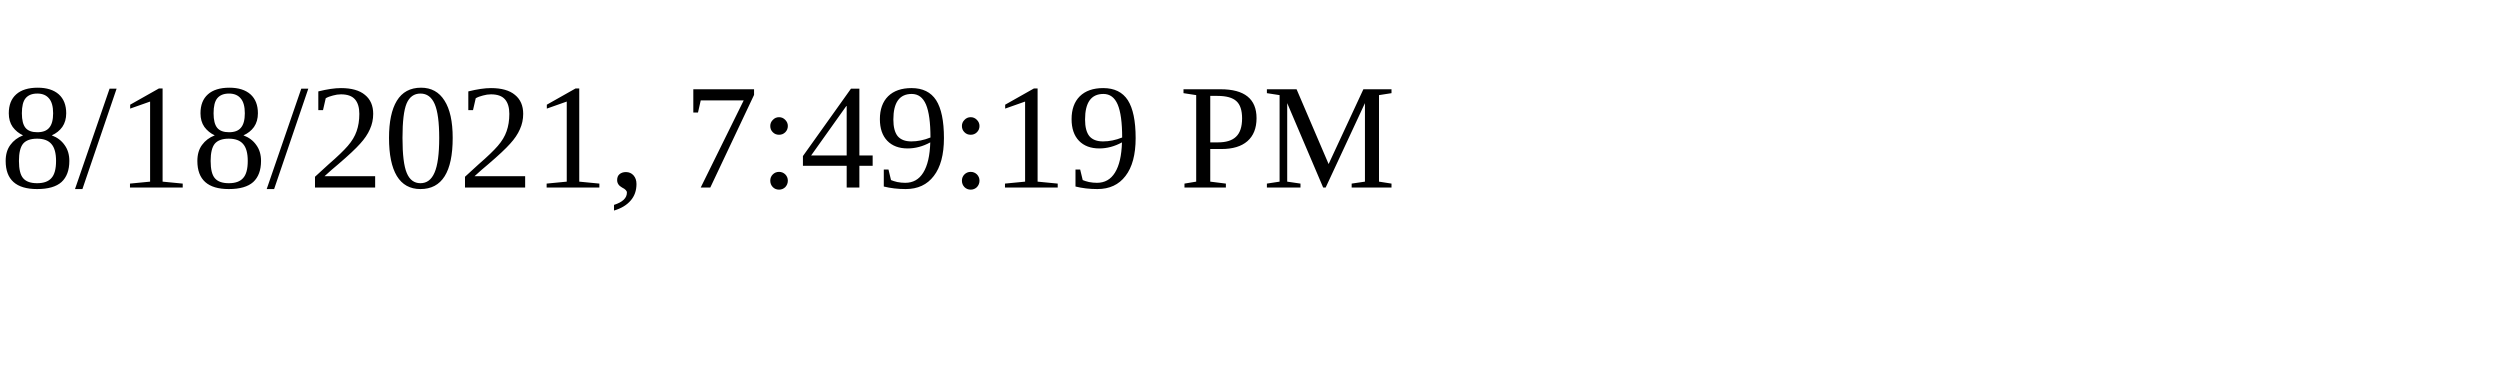
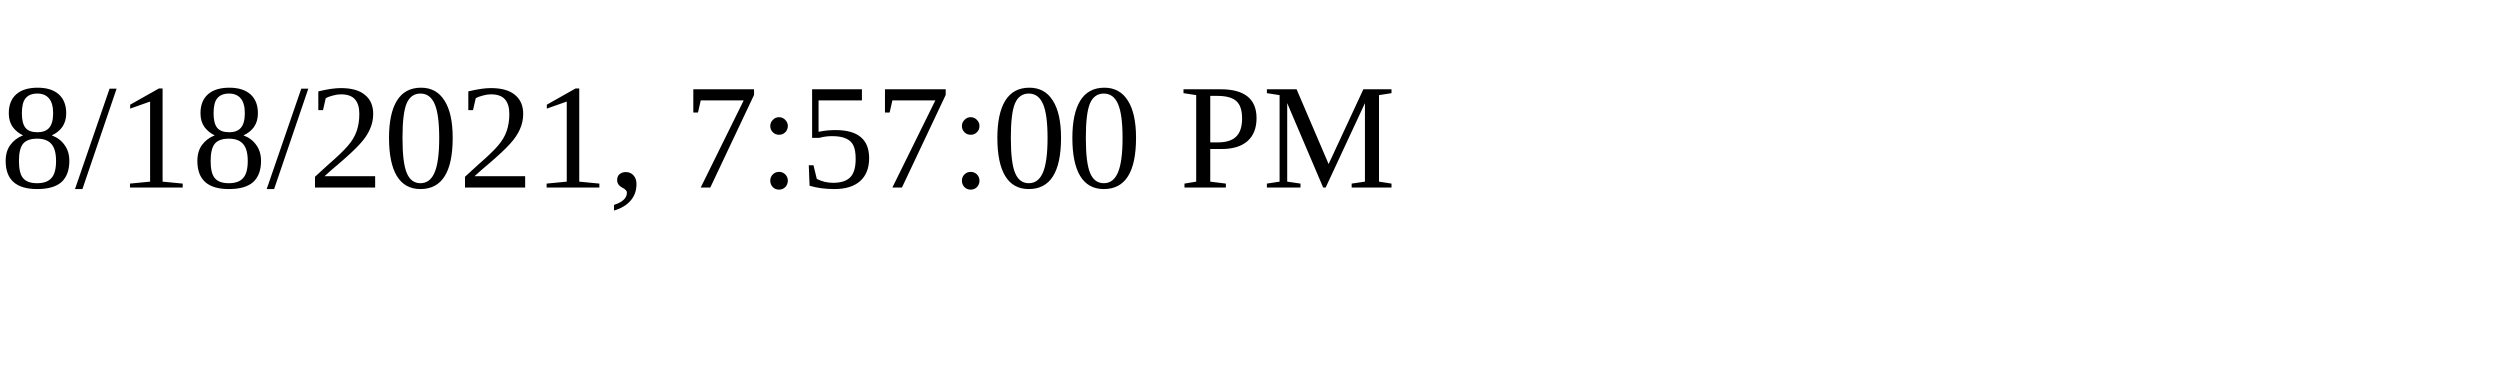
<svg xmlns="http://www.w3.org/2000/svg" height="30" width="200">
-   <text x="0" y="15">8/18/2021, 7:49:19 PM</text>
+   <text x="0" y="15">8/18/2021, 7:57:00 PM</text>
</svg>
